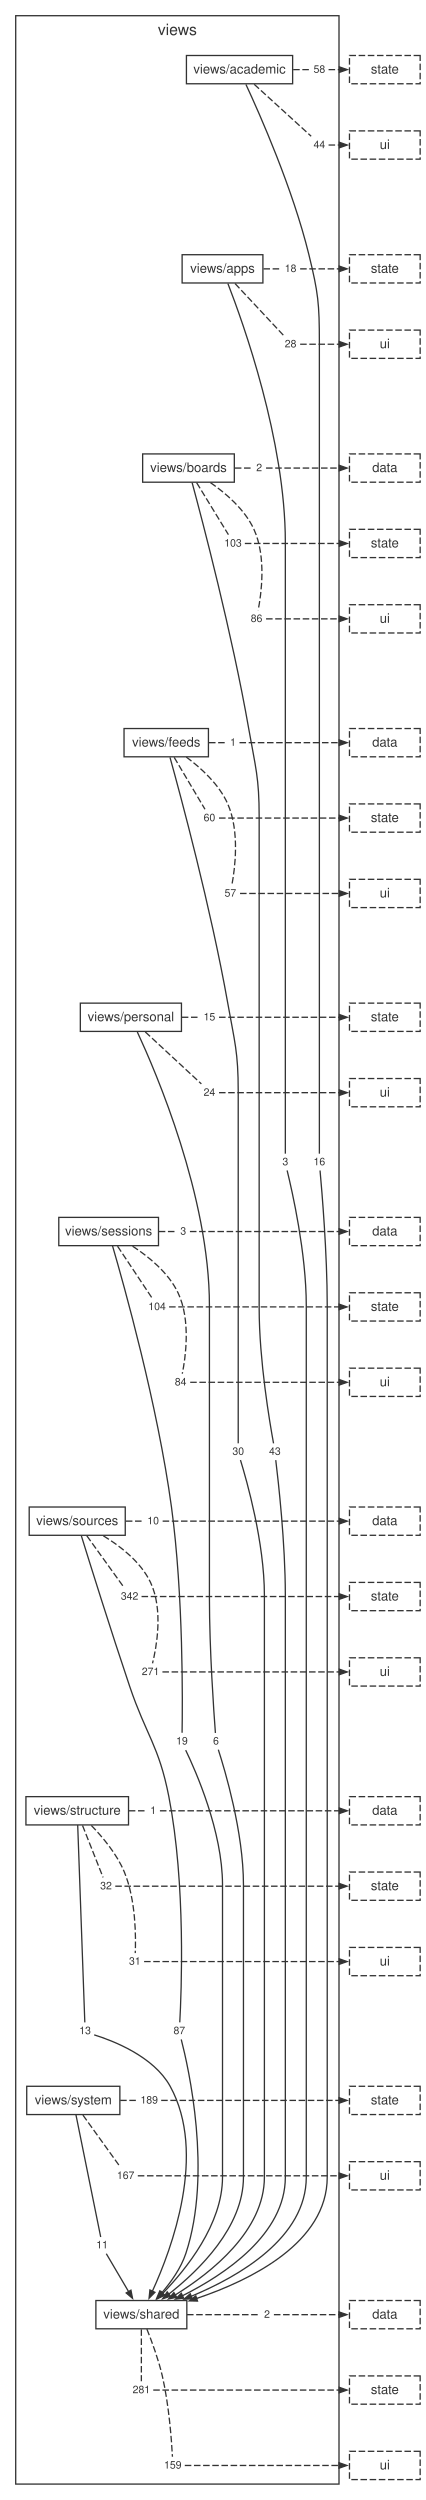
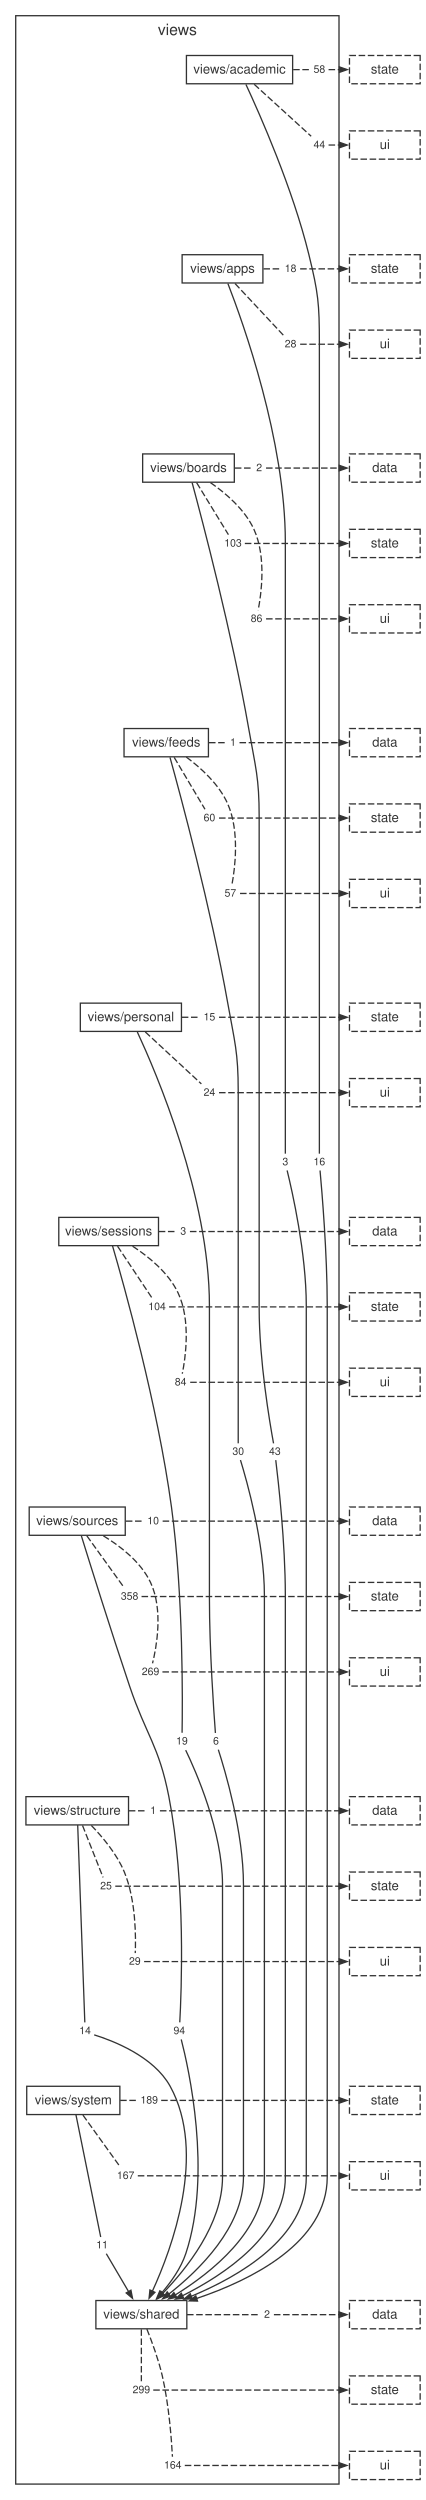
<svg xmlns="http://www.w3.org/2000/svg" width="325pt" height="1910pt" viewBox="0.00 0.00 325.00 1910.00">
  <style>svg { color: #333333; } @media (prefers-color-scheme: dark) { svg { color: #cccccc; background: #1e1e1e; } }</style>
  <g id="graph0" class="graph" transform="scale(1 1) rotate(0) translate(4 1905.84)">
    <g id="clust1" class="cluster">
      <polygon fill="none" stroke="currentColor" points="8,-8 8,-1893.84 255,-1893.84 255,-8 8,-8" />
      <text fill="currentColor" xml:space="preserve" text-anchor="middle" x="131.5" y="-1879.04" font-family="Helvetica,Arial,sans-serif" font-size="12.00">views</text>
    </g>
    <g id="node1" class="node">
      <polygon fill="none" stroke="currentColor" points="219.57,-1863.44 138.43,-1863.44 138.43,-1841.84 219.57,-1841.84 219.57,-1863.44" />
      <text fill="currentColor" xml:space="preserve" text-anchor="middle" x="179" y="-1849.64" font-family="Helvetica,Arial,sans-serif" font-size="10.00">views/academic</text>
    </g>
    <g id="node2" class="node">
      <polygon fill="none" stroke="currentColor" points="196.86,-1711.24 135.14,-1711.24 135.14,-1689.64 196.86,-1689.64 196.86,-1711.24" />
      <text fill="currentColor" xml:space="preserve" text-anchor="middle" x="166" y="-1697.44" font-family="Helvetica,Arial,sans-serif" font-size="10.00">views/apps</text>
    </g>
    <g id="node11" class="node">
      <polygon fill="none" stroke="none" points="246.88,-1024.24 233.12,-1024.24 233.12,-1011.76 246.88,-1011.76 246.88,-1024.24" />
      <text fill="currentColor" xml:space="preserve" text-anchor="middle" x="240" y="-1015.6" font-family="Helvetica,Arial,sans-serif" font-size="8.00">16</text>
    </g>
    <g id="edge10" class="edge">
      <path fill="none" stroke="currentColor" d="M183.88,-1841.35C194.5,-1818.51 219.7,-1761.61 232,-1711.24 239.16,-1681.94 240,-1674.01 240,-1643.84 240,-1643.84 240,-1643.84 240,-1127.64 240,-1088.03 240,-1040.3 240,-1024.43" />
    </g>
    <g id="node12" class="node">
      <polygon fill="none" stroke="none" points="246.88,-1858.88 233.12,-1858.88 233.12,-1846.4 246.88,-1846.4 246.88,-1858.88" />
      <text fill="currentColor" xml:space="preserve" text-anchor="middle" x="240" y="-1850.24" font-family="Helvetica,Arial,sans-serif" font-size="8.00">58</text>
    </g>
    <g id="edge12" class="edge">
      <path fill="none" stroke="currentColor" stroke-dasharray="5,2" d="M219.98,-1852.64C224.26,-1852.64 228.53,-1852.64 232.81,-1852.64" />
    </g>
    <g id="node13" class="node">
      <polygon fill="none" stroke="none" points="246.88,-1801.28 233.12,-1801.28 233.12,-1788.8 246.88,-1788.8 246.88,-1801.28" />
      <text fill="currentColor" xml:space="preserve" text-anchor="middle" x="240" y="-1792.64" font-family="Helvetica,Arial,sans-serif" font-size="8.00">44</text>
    </g>
    <g id="edge14" class="edge">
      <path fill="none" stroke="currentColor" stroke-dasharray="5,2" d="M190.19,-1841.44C202.98,-1829.78 223.48,-1811.1 233.73,-1801.75" />
    </g>
    <g id="node3" class="node">
      <polygon fill="none" stroke="currentColor" points="175.02,-1559.04 104.98,-1559.04 104.98,-1537.44 175.02,-1537.44 175.02,-1559.04" />
      <text fill="currentColor" xml:space="preserve" text-anchor="middle" x="140" y="-1545.24" font-family="Helvetica,Arial,sans-serif" font-size="10.00">views/boards</text>
    </g>
    <g id="node14" class="node">
      <polygon fill="none" stroke="none" points="218.88,-1024.24 209.12,-1024.24 209.12,-1011.76 218.88,-1011.76 218.88,-1024.24" />
      <text fill="currentColor" xml:space="preserve" text-anchor="middle" x="214" y="-1015.6" font-family="Helvetica,Arial,sans-serif" font-size="8.00">3</text>
    </g>
    <g id="edge16" class="edge">
      <path fill="none" stroke="currentColor" d="M170.09,-1689.25C181.7,-1659.41 214,-1569.4 214,-1491.64 214,-1491.64 214,-1491.64 214,-1127.64 214,-1088.03 214,-1040.3 214,-1024.43" />
    </g>
    <g id="node15" class="node">
      <polygon fill="none" stroke="none" points="224.88,-1706.68 211.12,-1706.68 211.12,-1694.2 224.88,-1694.2 224.88,-1706.68" />
      <text fill="currentColor" xml:space="preserve" text-anchor="middle" x="218" y="-1698.04" font-family="Helvetica,Arial,sans-serif" font-size="8.00">18</text>
    </g>
    <g id="edge18" class="edge">
      <path fill="none" stroke="currentColor" stroke-dasharray="5,2" d="M197.28,-1700.44C201.81,-1700.44 206.35,-1700.44 210.88,-1700.44" />
    </g>
    <g id="node16" class="node">
      <polygon fill="none" stroke="none" points="224.88,-1649.08 211.12,-1649.08 211.12,-1636.6 224.88,-1636.6 224.88,-1649.08" />
      <text fill="currentColor" xml:space="preserve" text-anchor="middle" x="218" y="-1640.44" font-family="Helvetica,Arial,sans-serif" font-size="8.00">28</text>
    </g>
    <g id="edge20" class="edge">
      <path fill="none" stroke="currentColor" stroke-dasharray="5,2" d="M175.54,-1689.24C186.44,-1677.58 203.92,-1658.9 212.66,-1649.55" />
    </g>
    <g id="node4" class="node">
      <polygon fill="none" stroke="currentColor" points="155.24,-1349.24 90.76,-1349.24 90.76,-1327.64 155.24,-1327.64 155.24,-1349.24" />
      <text fill="currentColor" xml:space="preserve" text-anchor="middle" x="123" y="-1335.44" font-family="Helvetica,Arial,sans-serif" font-size="10.00">views/feeds</text>
    </g>
    <g id="node17" class="node">
      <polygon fill="none" stroke="none" points="212.88,-802.96 199.12,-802.96 199.12,-790.48 212.88,-790.48 212.88,-802.96" />
      <text fill="currentColor" xml:space="preserve" text-anchor="middle" x="206" y="-794.32" font-family="Helvetica,Arial,sans-serif" font-size="8.00">43</text>
    </g>
    <g id="edge22" class="edge">
      <path fill="none" stroke="currentColor" d="M142.8,-1537.02C150.67,-1507.89 173.29,-1421.89 186,-1349.24 191.2,-1319.53 194,-1312.01 194,-1281.84 194,-1281.84 194,-1281.84 194,-906.36 194,-866.51 202.07,-818.93 204.98,-803.12" />
    </g>
    <g id="node18" class="node">
      <polygon fill="none" stroke="none" points="198.88,-1554.48 189.12,-1554.48 189.12,-1542 198.88,-1542 198.88,-1554.48" />
      <text fill="currentColor" xml:space="preserve" text-anchor="middle" x="194" y="-1545.84" font-family="Helvetica,Arial,sans-serif" font-size="8.00">2</text>
    </g>
    <g id="edge24" class="edge">
      <path fill="none" stroke="currentColor" stroke-dasharray="5,2" d="M175.44,-1548.24C179.88,-1548.24 184.33,-1548.24 188.78,-1548.24" />
    </g>
    <g id="node19" class="node">
      <polygon fill="none" stroke="none" points="182.88,-1496.88 165.12,-1496.88 165.12,-1484.4 182.88,-1484.4 182.88,-1496.88" />
      <text fill="currentColor" xml:space="preserve" text-anchor="middle" x="174" y="-1488.24" font-family="Helvetica,Arial,sans-serif" font-size="8.00">103</text>
    </g>
    <g id="edge26" class="edge">
      <path fill="none" stroke="currentColor" stroke-dasharray="5,2" d="M146.24,-1537.04C153.37,-1525.38 164.79,-1506.7 170.51,-1497.35" />
    </g>
    <g id="node20" class="node">
      <polygon fill="none" stroke="none" points="198.88,-1439.28 185.12,-1439.28 185.12,-1426.8 198.88,-1426.8 198.88,-1439.28" />
      <text fill="currentColor" xml:space="preserve" text-anchor="middle" x="192" y="-1430.64" font-family="Helvetica,Arial,sans-serif" font-size="8.00">86</text>
    </g>
    <g id="edge28" class="edge">
      <path fill="none" stroke="currentColor" stroke-dasharray="5,2" d="M156.77,-1537.12C168.42,-1529.07 183.04,-1516.64 190,-1501.44 199.65,-1480.37 195.57,-1451.57 193.22,-1439.61" />
    </g>
    <g id="node5" class="node">
      <polygon fill="none" stroke="currentColor" points="134.63,-1139.44 57.37,-1139.44 57.37,-1117.84 134.63,-1117.84 134.63,-1139.44" />
      <text fill="currentColor" xml:space="preserve" text-anchor="middle" x="96" y="-1125.64" font-family="Helvetica,Arial,sans-serif" font-size="10.00">views/personal</text>
    </g>
    <g id="node21" class="node">
      <polygon fill="none" stroke="none" points="184.88,-802.96 171.12,-802.96 171.12,-790.48 184.88,-790.48 184.88,-802.96" />
      <text fill="currentColor" xml:space="preserve" text-anchor="middle" x="178" y="-794.32" font-family="Helvetica,Arial,sans-serif" font-size="8.00">30</text>
    </g>
    <g id="edge30" class="edge">
      <path fill="none" stroke="currentColor" d="M125.87,-1327.22C133.94,-1298.11 157.1,-1212.14 170,-1139.44 175.27,-1109.74 178,-1102.21 178,-1072.04 178,-1072.04 178,-1072.04 178,-906.36 178,-866.75 178,-819.02 178,-803.15" />
    </g>
    <g id="node22" class="node">
      <polygon fill="none" stroke="none" points="178.88,-1344.68 169.12,-1344.68 169.12,-1332.2 178.88,-1332.2 178.88,-1344.68" />
      <text fill="currentColor" xml:space="preserve" text-anchor="middle" x="174" y="-1336.04" font-family="Helvetica,Arial,sans-serif" font-size="8.00">1</text>
    </g>
    <g id="edge32" class="edge">
      <path fill="none" stroke="currentColor" stroke-dasharray="5,2" d="M155.67,-1338.44C160.06,-1338.44 164.45,-1338.44 168.85,-1338.44" />
    </g>
    <g id="node23" class="node">
      <polygon fill="none" stroke="none" points="162.88,-1287.08 149.12,-1287.08 149.12,-1274.6 162.88,-1274.6 162.88,-1287.08" />
      <text fill="currentColor" xml:space="preserve" text-anchor="middle" x="156" y="-1278.44" font-family="Helvetica,Arial,sans-serif" font-size="8.00">60</text>
    </g>
    <g id="edge34" class="edge">
      <path fill="none" stroke="currentColor" stroke-dasharray="5,2" d="M129.05,-1327.24C135.97,-1315.58 147.06,-1296.9 152.61,-1287.55" />
    </g>
    <g id="node24" class="node">
      <polygon fill="none" stroke="none" points="178.88,-1229.48 165.12,-1229.48 165.12,-1217 178.88,-1217 178.88,-1229.48" />
      <text fill="currentColor" xml:space="preserve" text-anchor="middle" x="172" y="-1220.84" font-family="Helvetica,Arial,sans-serif" font-size="8.00">57</text>
    </g>
    <g id="edge36" class="edge">
      <path fill="none" stroke="currentColor" stroke-dasharray="5,2" d="M138.33,-1327.44C149.35,-1319.27 163.4,-1306.66 170,-1291.64 179.32,-1270.42 175.42,-1241.71 173.17,-1229.78" />
    </g>
    <g id="node6" class="node">
      <polygon fill="none" stroke="currentColor" points="117.09,-975.76 40.91,-975.76 40.91,-954.16 117.09,-954.16 117.09,-975.76" />
      <text fill="currentColor" xml:space="preserve" text-anchor="middle" x="79" y="-961.96" font-family="Helvetica,Arial,sans-serif" font-size="10.00">views/sessions</text>
    </g>
    <g id="node25" class="node">
      <polygon fill="none" stroke="none" points="165.88,-581.68 156.12,-581.68 156.12,-569.2 165.88,-569.2 165.88,-581.68" />
      <text fill="currentColor" xml:space="preserve" text-anchor="middle" x="161" y="-573.04" font-family="Helvetica,Arial,sans-serif" font-size="8.00">6</text>
    </g>
    <g id="edge38" class="edge">
      <path fill="none" stroke="currentColor" d="M100.91,-1117.42C115.24,-1086.6 156,-991.64 156,-908.36 156,-908.36 156,-908.36 156,-685.08 156,-645.43 159.36,-597.73 160.57,-581.86" />
    </g>
    <g id="node26" class="node">
      <polygon fill="none" stroke="none" points="162.88,-1134.88 149.12,-1134.88 149.12,-1122.4 162.88,-1122.4 162.88,-1134.88" />
      <text fill="currentColor" xml:space="preserve" text-anchor="middle" x="156" y="-1126.24" font-family="Helvetica,Arial,sans-serif" font-size="8.00">15</text>
    </g>
    <g id="edge40" class="edge">
      <path fill="none" stroke="currentColor" stroke-dasharray="5,2" d="M134.91,-1128.64C139.52,-1128.64 144.13,-1128.64 148.75,-1128.64" />
    </g>
    <g id="node27" class="node">
      <polygon fill="none" stroke="none" points="162.88,-1077.28 149.12,-1077.28 149.12,-1064.8 162.88,-1064.8 162.88,-1077.28" />
      <text fill="currentColor" xml:space="preserve" text-anchor="middle" x="156" y="-1068.64" font-family="Helvetica,Arial,sans-serif" font-size="8.00">24</text>
    </g>
    <g id="edge42" class="edge">
      <path fill="none" stroke="currentColor" stroke-dasharray="5,2" d="M107,-1117.44C119.59,-1105.78 139.75,-1087.1 149.84,-1077.75" />
    </g>
    <g id="node7" class="node">
      <polygon fill="none" stroke="currentColor" points="91.69,-754.48 18.31,-754.48 18.31,-732.88 91.69,-732.88 91.69,-754.48" />
      <text fill="currentColor" xml:space="preserve" text-anchor="middle" x="55" y="-740.68" font-family="Helvetica,Arial,sans-serif" font-size="10.00">views/sources</text>
    </g>
    <g id="node28" class="node">
      <polygon fill="none" stroke="none" points="141.88,-581.68 128.12,-581.68 128.12,-569.2 141.88,-569.2 141.88,-581.68" />
      <text fill="currentColor" xml:space="preserve" text-anchor="middle" x="135" y="-573.04" font-family="Helvetica,Arial,sans-serif" font-size="8.00">19</text>
    </g>
    <g id="edge44" class="edge">
      <path fill="none" stroke="currentColor" d="M81.95,-954.05C90.66,-924.21 116.4,-832.49 127,-754.48 136.17,-687.03 135.49,-604.02 135.11,-582.01" />
    </g>
    <g id="node29" class="node">
      <polygon fill="none" stroke="none" points="140.88,-971.2 131.12,-971.2 131.12,-958.72 140.88,-958.72 140.88,-971.2" />
      <text fill="currentColor" xml:space="preserve" text-anchor="middle" x="136" y="-962.56" font-family="Helvetica,Arial,sans-serif" font-size="8.00">3</text>
    </g>
    <g id="edge46" class="edge">
      <path fill="none" stroke="currentColor" stroke-dasharray="5,2" d="M117.3,-964.96C121.78,-964.96 126.26,-964.96 130.74,-964.96" />
    </g>
    <g id="node30" class="node">
      <polygon fill="none" stroke="none" points="124.88,-913.6 107.12,-913.6 107.12,-901.12 124.88,-901.12 124.88,-913.6" />
      <text fill="currentColor" xml:space="preserve" text-anchor="middle" x="116" y="-904.96" font-family="Helvetica,Arial,sans-serif" font-size="8.00">104</text>
    </g>
    <g id="edge48" class="edge">
      <path fill="none" stroke="currentColor" stroke-dasharray="5,2" d="M85.79,-953.76C93.55,-942.1 105.98,-923.42 112.2,-914.07" />
    </g>
    <g id="node31" class="node">
      <polygon fill="none" stroke="none" points="140.88,-856 127.12,-856 127.12,-843.52 140.88,-843.52 140.88,-856" />
      <text fill="currentColor" xml:space="preserve" text-anchor="middle" x="134" y="-847.36" font-family="Helvetica,Arial,sans-serif" font-size="8.00">84</text>
    </g>
    <g id="edge50" class="edge">
      <path fill="none" stroke="currentColor" stroke-dasharray="5,2" d="M97.28,-953.74C109.52,-945.79 124.69,-933.54 132,-918.16 141.95,-897.23 137.71,-868.36 135.27,-856.35" />
    </g>
    <g id="node8" class="node">
      <polygon fill="none" stroke="currentColor" points="94.19,-533.2 15.81,-533.2 15.81,-511.6 94.19,-511.6 94.19,-533.2" />
      <text fill="currentColor" xml:space="preserve" text-anchor="middle" x="55" y="-519.4" font-family="Helvetica,Arial,sans-serif" font-size="10.00">views/structure</text>
    </g>
    <g id="node32" class="node">
      <polygon fill="none" stroke="none" points="139.88,-360.4 126.12,-360.4 126.12,-347.92 139.88,-347.92 139.88,-360.4" />
-       <text fill="currentColor" xml:space="preserve" text-anchor="middle" x="133" y="-351.76" font-family="Helvetica,Arial,sans-serif" font-size="8.00">87</text>
+       <text fill="currentColor" xml:space="preserve" text-anchor="middle" x="133" y="-351.76" font-family="Helvetica,Arial,sans-serif" font-size="8.00">94</text>
    </g>
    <g id="edge52" class="edge">
      <path fill="none" stroke="currentColor" d="M58.11,-732.6C64.7,-711.31 80.65,-660.21 95,-617.68 107.74,-579.93 117.36,-572.3 125,-533.2 138.06,-466.39 134.58,-382.92 133.34,-360.77" />
    </g>
    <g id="node33" class="node">
      <polygon fill="none" stroke="none" points="119.88,-749.92 106.12,-749.92 106.12,-737.44 119.88,-737.44 119.88,-749.92" />
      <text fill="currentColor" xml:space="preserve" text-anchor="middle" x="113" y="-741.28" font-family="Helvetica,Arial,sans-serif" font-size="8.00">10</text>
    </g>
    <g id="edge54" class="edge">
      <path fill="none" stroke="currentColor" stroke-dasharray="5,2" d="M92.16,-743.68C96.72,-743.68 101.28,-743.68 105.83,-743.68" />
    </g>
    <g id="node34" class="node">
      <polygon fill="none" stroke="none" points="103.88,-692.32 86.12,-692.32 86.12,-679.84 103.88,-679.84 103.88,-692.32" />
-       <text fill="currentColor" xml:space="preserve" text-anchor="middle" x="95" y="-683.68" font-family="Helvetica,Arial,sans-serif" font-size="8.00">342</text>
+       <text fill="currentColor" xml:space="preserve" text-anchor="middle" x="95" y="-683.68" font-family="Helvetica,Arial,sans-serif" font-size="8.00">358</text>
    </g>
    <g id="edge56" class="edge">
      <path fill="none" stroke="currentColor" stroke-dasharray="5,2" d="M62.34,-732.48C70.73,-720.82 84.17,-702.14 90.89,-692.79" />
    </g>
    <g id="node35" class="node">
      <polygon fill="none" stroke="none" points="119.88,-634.72 102.12,-634.72 102.12,-622.24 119.88,-622.24 119.88,-634.72" />
-       <text fill="currentColor" xml:space="preserve" text-anchor="middle" x="111" y="-626.08" font-family="Helvetica,Arial,sans-serif" font-size="8.00">271</text>
+       <text fill="currentColor" xml:space="preserve" text-anchor="middle" x="111" y="-626.08" font-family="Helvetica,Arial,sans-serif" font-size="8.00">269</text>
    </g>
    <g id="edge58" class="edge">
      <path fill="none" stroke="currentColor" stroke-dasharray="5,2" d="M74.99,-732.44C87.88,-724.63 103.58,-712.54 111,-696.88 120.92,-675.94 115.5,-647.07 112.53,-635.07" />
    </g>
    <g id="node9" class="node">
      <polygon fill="none" stroke="currentColor" points="87.58,-311.92 16.42,-311.92 16.42,-290.32 87.58,-290.32 87.58,-311.92" />
      <text fill="currentColor" xml:space="preserve" text-anchor="middle" x="52" y="-298.12" font-family="Helvetica,Arial,sans-serif" font-size="10.00">views/system</text>
    </g>
    <g id="node36" class="node">
      <polygon fill="none" stroke="none" points="67.88,-360.4 54.12,-360.4 54.12,-347.92 67.88,-347.92 67.88,-360.4" />
-       <text fill="currentColor" xml:space="preserve" text-anchor="middle" x="61" y="-351.76" font-family="Helvetica,Arial,sans-serif" font-size="8.00">13</text>
+       <text fill="currentColor" xml:space="preserve" text-anchor="middle" x="61" y="-351.76" font-family="Helvetica,Arial,sans-serif" font-size="8.00">14</text>
    </g>
    <g id="edge60" class="edge">
      <path fill="none" stroke="currentColor" d="M55.36,-511.5C56.48,-480.32 59.93,-384.83 60.8,-360.73" />
    </g>
    <g id="node37" class="node">
      <polygon fill="none" stroke="none" points="117.88,-528.64 108.12,-528.64 108.12,-516.16 117.88,-516.16 117.88,-528.64" />
      <text fill="currentColor" xml:space="preserve" text-anchor="middle" x="113" y="-520" font-family="Helvetica,Arial,sans-serif" font-size="8.00">1</text>
    </g>
    <g id="edge62" class="edge">
      <path fill="none" stroke="currentColor" stroke-dasharray="5,2" d="M94.42,-522.4C98.87,-522.4 103.32,-522.4 107.77,-522.4" />
    </g>
    <g id="node38" class="node">
      <polygon fill="none" stroke="none" points="83.88,-471.04 70.12,-471.04 70.12,-458.56 83.88,-458.56 83.88,-471.04" />
-       <text fill="currentColor" xml:space="preserve" text-anchor="middle" x="77" y="-462.4" font-family="Helvetica,Arial,sans-serif" font-size="8.00">32</text>
+       <text fill="currentColor" xml:space="preserve" text-anchor="middle" x="77" y="-462.4" font-family="Helvetica,Arial,sans-serif" font-size="8.00">25</text>
    </g>
    <g id="edge64" class="edge">
      <path fill="none" stroke="currentColor" stroke-dasharray="5,2" d="M59.04,-511.2C63.65,-499.54 71.04,-480.86 74.74,-471.51" />
    </g>
    <g id="node39" class="node">
      <polygon fill="none" stroke="none" points="105.88,-413.44 92.12,-413.44 92.12,-400.96 105.88,-400.96 105.88,-413.44" />
-       <text fill="currentColor" xml:space="preserve" text-anchor="middle" x="99" y="-404.8" font-family="Helvetica,Arial,sans-serif" font-size="8.00">31</text>
+       <text fill="currentColor" xml:space="preserve" text-anchor="middle" x="99" y="-404.8" font-family="Helvetica,Arial,sans-serif" font-size="8.00">29</text>
    </g>
    <g id="edge66" class="edge">
      <path fill="none" stroke="currentColor" stroke-dasharray="5,2" d="M65.76,-511.21C74.14,-502.58 85.28,-489.43 91,-475.6 99.92,-454.04 99.83,-425.51 99.33,-413.69" />
    </g>
    <g id="node10" class="node">
      <polygon fill="none" stroke="currentColor" points="138.74,-148.24 69.26,-148.24 69.26,-126.64 138.74,-126.64 138.74,-148.24" />
      <text fill="currentColor" xml:space="preserve" text-anchor="middle" x="104" y="-134.44" font-family="Helvetica,Arial,sans-serif" font-size="10.00">views/shared</text>
    </g>
    <g id="node40" class="node">
      <polygon fill="none" stroke="none" points="80.88,-196.72 67.12,-196.72 67.12,-184.24 80.88,-184.24 80.88,-196.72" />
      <text fill="currentColor" xml:space="preserve" text-anchor="middle" x="74" y="-188.08" font-family="Helvetica,Arial,sans-serif" font-size="8.00">11</text>
    </g>
    <g id="edge68" class="edge">
      <path fill="none" stroke="currentColor" d="M54.03,-290.09C58.58,-267.61 69.48,-213.81 72.93,-196.76" />
    </g>
    <g id="node41" class="node">
      <polygon fill="none" stroke="none" points="118.88,-307.36 101.12,-307.36 101.12,-294.88 118.88,-294.88 118.88,-307.36" />
      <text fill="currentColor" xml:space="preserve" text-anchor="middle" x="110" y="-298.72" font-family="Helvetica,Arial,sans-serif" font-size="8.00">189</text>
    </g>
    <g id="edge70" class="edge">
      <path fill="none" stroke="currentColor" stroke-dasharray="5,2" d="M87.8,-301.12C92.08,-301.12 96.35,-301.12 100.63,-301.12" />
    </g>
    <g id="node42" class="node">
      <polygon fill="none" stroke="none" points="100.88,-249.76 83.12,-249.76 83.12,-237.28 100.88,-237.28 100.88,-249.76" />
      <text fill="currentColor" xml:space="preserve" text-anchor="middle" x="92" y="-241.12" font-family="Helvetica,Arial,sans-serif" font-size="8.00">167</text>
    </g>
    <g id="edge72" class="edge">
      <path fill="none" stroke="currentColor" stroke-dasharray="5,2" d="M59.34,-289.92C67.73,-278.26 81.17,-259.58 87.89,-250.23" />
    </g>
    <g id="node43" class="node">
      <polygon fill="none" stroke="none" points="204.88,-143.68 195.12,-143.68 195.12,-131.2 204.88,-131.2 204.88,-143.68" />
      <text fill="currentColor" xml:space="preserve" text-anchor="middle" x="200" y="-135.04" font-family="Helvetica,Arial,sans-serif" font-size="8.00">2</text>
    </g>
    <g id="edge74" class="edge">
      <path fill="none" stroke="currentColor" stroke-dasharray="5,2" d="M138.88,-137.44C157.5,-137.44 176.12,-137.44 194.75,-137.44" />
    </g>
    <g id="node44" class="node">
      <polygon fill="none" stroke="none" points="112.88,-86.08 95.12,-86.08 95.12,-73.6 112.88,-73.6 112.88,-86.08" />
-       <text fill="currentColor" xml:space="preserve" text-anchor="middle" x="104" y="-77.44" font-family="Helvetica,Arial,sans-serif" font-size="8.00">281</text>
+       <text fill="currentColor" xml:space="preserve" text-anchor="middle" x="104" y="-77.44" font-family="Helvetica,Arial,sans-serif" font-size="8.00">299</text>
    </g>
    <g id="edge76" class="edge">
      <path fill="none" stroke="currentColor" stroke-dasharray="5,2" d="M104,-126.24C104,-114.58 104,-95.9 104,-86.55" />
    </g>
    <g id="node45" class="node">
      <polygon fill="none" stroke="none" points="136.88,-28.48 119.12,-28.48 119.12,-16 136.88,-16 136.88,-28.48" />
-       <text fill="currentColor" xml:space="preserve" text-anchor="middle" x="128" y="-19.84" font-family="Helvetica,Arial,sans-serif" font-size="8.00">159</text>
+       <text fill="currentColor" xml:space="preserve" text-anchor="middle" x="128" y="-19.84" font-family="Helvetica,Arial,sans-serif" font-size="8.00">164</text>
    </g>
    <g id="edge78" class="edge">
      <path fill="none" stroke="currentColor" stroke-dasharray="5,2" d="M108.21,-126.44C111.88,-117.28 117.08,-103.28 120,-90.64 125.2,-68.14 127.13,-40.58 127.74,-28.9" />
    </g>
    <g id="edge11" class="edge">
      <path fill="none" stroke="currentColor" d="M240.51,-1011.58C241.96,-995.72 246,-948.03 246,-908.36 246,-908.36 246,-908.36 246,-242.52 246,-192.53 188.05,-163.94 146.19,-149.8" />
      <polygon fill="currentColor" stroke="currentColor" points="146.9,-147.82 140.54,-147.96 145.59,-151.82 146.9,-147.82" />
    </g>
    <g id="node46" class="node">
      <polygon fill="none" stroke="currentColor" stroke-dasharray="5,2" points="317,-1863.44 263,-1863.44 263,-1841.84 317,-1841.84 317,-1863.44" />
      <text fill="currentColor" xml:space="preserve" text-anchor="middle" x="290" y="-1849.64" font-family="Helvetica,Arial,sans-serif" font-size="10.00">state</text>
    </g>
    <g id="edge13" class="edge">
      <path fill="none" stroke="currentColor" stroke-dasharray="5,2" d="M247.03,-1852.64C249.83,-1852.64 252.62,-1852.64 255.41,-1852.64" />
      <polygon fill="currentColor" stroke="currentColor" points="255.3,-1854.74 261.3,-1852.64 255.3,-1850.54 255.3,-1854.74" />
    </g>
    <g id="node47" class="node">
      <polygon fill="none" stroke="currentColor" stroke-dasharray="5,2" points="317,-1805.84 263,-1805.84 263,-1784.24 317,-1784.24 317,-1805.84" />
      <text fill="currentColor" xml:space="preserve" text-anchor="middle" x="290" y="-1792.04" font-family="Helvetica,Arial,sans-serif" font-size="10.00">ui</text>
    </g>
    <g id="edge15" class="edge">
      <path fill="none" stroke="currentColor" stroke-dasharray="5,2" d="M247.03,-1795.04C249.83,-1795.04 252.62,-1795.04 255.41,-1795.04" />
      <polygon fill="currentColor" stroke="currentColor" points="255.3,-1797.14 261.3,-1795.04 255.3,-1792.94 255.3,-1797.14" />
    </g>
    <g id="edge17" class="edge">
      <path fill="none" stroke="currentColor" d="M215.36,-1011.62C219.23,-995.85 230,-948.4 230,-908.36 230,-908.36 230,-908.36 230,-242.52 230,-196.31 179,-166.77 141.9,-151.4" />
      <polygon fill="currentColor" stroke="currentColor" points="142.9,-149.54 136.55,-149.25 141.34,-153.43 142.9,-149.54" />
    </g>
    <g id="node48" class="node">
      <polygon fill="none" stroke="currentColor" stroke-dasharray="5,2" points="317,-1711.24 263,-1711.24 263,-1689.64 317,-1689.64 317,-1711.24" />
      <text fill="currentColor" xml:space="preserve" text-anchor="middle" x="290" y="-1697.44" font-family="Helvetica,Arial,sans-serif" font-size="10.00">state</text>
    </g>
    <g id="edge19" class="edge">
      <path fill="none" stroke="currentColor" stroke-dasharray="5,2" d="M225.31,-1700.44C235.34,-1700.44 245.37,-1700.44 255.41,-1700.44" />
      <polygon fill="currentColor" stroke="currentColor" points="255.2,-1702.54 261.2,-1700.44 255.2,-1698.34 255.2,-1702.54" />
    </g>
    <g id="node49" class="node">
      <polygon fill="none" stroke="currentColor" stroke-dasharray="5,2" points="317,-1653.64 263,-1653.64 263,-1632.04 317,-1632.04 317,-1653.64" />
      <text fill="currentColor" xml:space="preserve" text-anchor="middle" x="290" y="-1639.84" font-family="Helvetica,Arial,sans-serif" font-size="10.00">ui</text>
    </g>
    <g id="edge21" class="edge">
      <path fill="none" stroke="currentColor" stroke-dasharray="5,2" d="M225.31,-1642.84C235.34,-1642.84 245.37,-1642.84 255.41,-1642.84" />
      <polygon fill="currentColor" stroke="currentColor" points="255.2,-1644.94 261.2,-1642.84 255.2,-1640.74 255.2,-1644.94" />
    </g>
    <g id="edge23" class="edge">
      <path fill="none" stroke="currentColor" d="M206.68,-790.3C208.62,-774.46 214,-726.8 214,-687.08 214,-687.08 214,-687.08 214,-242.52 214,-198.95 167.91,-168.18 135.4,-151.89" />
      <polygon fill="currentColor" stroke="currentColor" points="136.36,-150.02 130.05,-149.29 134.53,-153.8 136.36,-150.02" />
    </g>
    <g id="node50" class="node">
      <polygon fill="none" stroke="currentColor" stroke-dasharray="5,2" points="317,-1559.04 263,-1559.04 263,-1537.44 317,-1537.44 317,-1559.04" />
      <text fill="currentColor" xml:space="preserve" text-anchor="middle" x="290" y="-1545.24" font-family="Helvetica,Arial,sans-serif" font-size="10.00">data</text>
    </g>
    <g id="edge25" class="edge">
      <path fill="none" stroke="currentColor" stroke-dasharray="5,2" d="M199.25,-1548.24C217.92,-1548.24 236.6,-1548.24 255.27,-1548.24" />
      <polygon fill="currentColor" stroke="currentColor" points="255.19,-1550.34 261.19,-1548.24 255.19,-1546.14 255.19,-1550.34" />
    </g>
    <g id="node51" class="node">
      <polygon fill="none" stroke="currentColor" stroke-dasharray="5,2" points="317,-1501.44 263,-1501.44 263,-1479.84 317,-1479.84 317,-1501.44" />
      <text fill="currentColor" xml:space="preserve" text-anchor="middle" x="290" y="-1487.64" font-family="Helvetica,Arial,sans-serif" font-size="10.00">state</text>
    </g>
    <g id="edge27" class="edge">
      <path fill="none" stroke="currentColor" stroke-dasharray="5,2" d="M183.06,-1490.64C207.16,-1490.64 231.27,-1490.64 255.37,-1490.64" />
      <polygon fill="currentColor" stroke="currentColor" points="255.33,-1492.74 261.33,-1490.64 255.33,-1488.54 255.33,-1492.74" />
    </g>
    <g id="node52" class="node">
      <polygon fill="none" stroke="currentColor" stroke-dasharray="5,2" points="317,-1443.84 263,-1443.84 263,-1422.24 317,-1422.24 317,-1443.84" />
      <text fill="currentColor" xml:space="preserve" text-anchor="middle" x="290" y="-1430.04" font-family="Helvetica,Arial,sans-serif" font-size="10.00">ui</text>
    </g>
    <g id="edge29" class="edge">
      <path fill="none" stroke="currentColor" stroke-dasharray="5,2" d="M199.27,-1433.04C217.94,-1433.04 236.61,-1433.04 255.28,-1433.04" />
      <polygon fill="currentColor" stroke="currentColor" points="255.2,-1435.14 261.2,-1433.04 255.2,-1430.94 255.2,-1435.14" />
    </g>
    <g id="edge31" class="edge">
      <path fill="none" stroke="currentColor" d="M179.71,-790.36C184.54,-774.66 198,-727.35 198,-687.08 198,-687.08 198,-687.08 198,-242.52 198,-201.72 157.73,-169.74 129.9,-152.51" />
      <polygon fill="currentColor" stroke="currentColor" points="131,-150.72 124.77,-149.44 128.84,-154.32 131,-150.72" />
    </g>
    <g id="node53" class="node">
      <polygon fill="none" stroke="currentColor" stroke-dasharray="5,2" points="317,-1349.24 263,-1349.24 263,-1327.64 317,-1327.64 317,-1349.24" />
      <text fill="currentColor" xml:space="preserve" text-anchor="middle" x="290" y="-1335.44" font-family="Helvetica,Arial,sans-serif" font-size="10.00">data</text>
    </g>
    <g id="edge33" class="edge">
      <path fill="none" stroke="currentColor" stroke-dasharray="5,2" d="M178.98,-1338.44C204.49,-1338.44 229.99,-1338.44 255.49,-1338.44" />
      <polygon fill="currentColor" stroke="currentColor" points="255.17,-1340.54 261.17,-1338.44 255.17,-1336.34 255.17,-1340.54" />
    </g>
    <g id="node54" class="node">
      <polygon fill="none" stroke="currentColor" stroke-dasharray="5,2" points="317,-1291.64 263,-1291.64 263,-1270.04 317,-1270.04 317,-1291.64" />
      <text fill="currentColor" xml:space="preserve" text-anchor="middle" x="290" y="-1277.84" font-family="Helvetica,Arial,sans-serif" font-size="10.00">state</text>
    </g>
    <g id="edge35" class="edge">
      <path fill="none" stroke="currentColor" stroke-dasharray="5,2" d="M163.33,-1280.84C194.02,-1280.84 224.71,-1280.84 255.4,-1280.84" />
      <polygon fill="currentColor" stroke="currentColor" points="255.27,-1282.94 261.27,-1280.84 255.27,-1278.74 255.27,-1282.94" />
    </g>
    <g id="node55" class="node">
      <polygon fill="none" stroke="currentColor" stroke-dasharray="5,2" points="317,-1234.04 263,-1234.04 263,-1212.44 317,-1212.44 317,-1234.04" />
      <text fill="currentColor" xml:space="preserve" text-anchor="middle" x="290" y="-1220.24" font-family="Helvetica,Arial,sans-serif" font-size="10.00">ui</text>
    </g>
    <g id="edge37" class="edge">
      <path fill="none" stroke="currentColor" stroke-dasharray="5,2" d="M179.38,-1223.24C204.68,-1223.24 229.98,-1223.24 255.28,-1223.24" />
      <polygon fill="currentColor" stroke="currentColor" points="255.26,-1225.34 261.26,-1223.24 255.26,-1221.14 255.26,-1225.34" />
    </g>
    <g id="edge39" class="edge">
      <path fill="none" stroke="currentColor" d="M162.79,-569.09C167.87,-553.4 182,-506.14 182,-465.8 182,-465.8 182,-465.8 182,-242.52 182,-204.38 148.04,-171.26 124.94,-153.14" />
      <polygon fill="currentColor" stroke="currentColor" points="126.29,-151.53 120.24,-149.56 123.75,-154.87 126.29,-151.53" />
    </g>
    <g id="node56" class="node">
      <polygon fill="none" stroke="currentColor" stroke-dasharray="5,2" points="317,-1139.44 263,-1139.44 263,-1117.84 317,-1117.84 317,-1139.44" />
      <text fill="currentColor" xml:space="preserve" text-anchor="middle" x="290" y="-1125.64" font-family="Helvetica,Arial,sans-serif" font-size="10.00">state</text>
    </g>
    <g id="edge41" class="edge">
      <path fill="none" stroke="currentColor" stroke-dasharray="5,2" d="M163.33,-1128.64C194.02,-1128.64 224.71,-1128.64 255.4,-1128.64" />
      <polygon fill="currentColor" stroke="currentColor" points="255.27,-1130.74 261.27,-1128.64 255.27,-1126.54 255.27,-1130.74" />
    </g>
    <g id="node57" class="node">
      <polygon fill="none" stroke="currentColor" stroke-dasharray="5,2" points="317,-1081.84 263,-1081.84 263,-1060.24 317,-1060.24 317,-1081.84" />
      <text fill="currentColor" xml:space="preserve" text-anchor="middle" x="290" y="-1068.04" font-family="Helvetica,Arial,sans-serif" font-size="10.00">ui</text>
    </g>
    <g id="edge43" class="edge">
      <path fill="none" stroke="currentColor" stroke-dasharray="5,2" d="M163.33,-1071.04C194.02,-1071.04 224.71,-1071.04 255.4,-1071.04" />
      <polygon fill="currentColor" stroke="currentColor" points="255.27,-1073.14 261.27,-1071.04 255.27,-1068.94 255.27,-1073.14" />
    </g>
    <g id="edge45" class="edge">
      <path fill="none" stroke="currentColor" d="M137.86,-568.72C145.54,-552.82 166,-506.6 166,-465.8 166,-465.8 166,-465.8 166,-242.52 166,-206.57 138.36,-172.23 119.99,-153.37" />
      <polygon fill="currentColor" stroke="currentColor" points="121.89,-152.3 116.16,-149.54 118.92,-155.27 121.89,-152.3" />
    </g>
    <g id="node58" class="node">
      <polygon fill="none" stroke="currentColor" stroke-dasharray="5,2" points="317,-975.76 263,-975.76 263,-954.16 317,-954.16 317,-975.76" />
      <text fill="currentColor" xml:space="preserve" text-anchor="middle" x="290" y="-961.96" font-family="Helvetica,Arial,sans-serif" font-size="10.00">data</text>
    </g>
    <g id="edge47" class="edge">
      <path fill="none" stroke="currentColor" stroke-dasharray="5,2" d="M141.11,-964.96C179.26,-964.96 217.4,-964.96 255.54,-964.96" />
      <polygon fill="currentColor" stroke="currentColor" points="255.15,-967.06 261.15,-964.96 255.15,-962.86 255.15,-967.06" />
    </g>
    <g id="node59" class="node">
      <polygon fill="none" stroke="currentColor" stroke-dasharray="5,2" points="317,-918.16 263,-918.16 263,-896.56 317,-896.56 317,-918.16" />
      <text fill="currentColor" xml:space="preserve" text-anchor="middle" x="290" y="-904.36" font-family="Helvetica,Arial,sans-serif" font-size="10.00">state</text>
    </g>
    <g id="edge49" class="edge">
      <path fill="none" stroke="currentColor" stroke-dasharray="5,2" d="M125.18,-907.36C168.58,-907.36 211.98,-907.36 255.39,-907.36" />
      <polygon fill="currentColor" stroke="currentColor" points="255.12,-909.46 261.12,-907.36 255.12,-905.26 255.12,-909.46" />
    </g>
    <g id="node60" class="node">
      <polygon fill="none" stroke="currentColor" stroke-dasharray="5,2" points="317,-860.56 263,-860.56 263,-838.96 317,-838.96 317,-860.56" />
      <text fill="currentColor" xml:space="preserve" text-anchor="middle" x="290" y="-846.76" font-family="Helvetica,Arial,sans-serif" font-size="10.00">ui</text>
    </g>
    <g id="edge51" class="edge">
      <path fill="none" stroke="currentColor" stroke-dasharray="5,2" d="M141.31,-849.76C179.4,-849.76 217.5,-849.76 255.59,-849.76" />
      <polygon fill="currentColor" stroke="currentColor" points="255.19,-851.86 261.19,-849.76 255.19,-847.66 255.19,-851.86" />
    </g>
    <g id="edge53" class="edge">
      <path fill="none" stroke="currentColor" d="M134.47,-347.71C140.01,-326.23 158.26,-245.52 138,-184.24 134.26,-172.93 126.53,-162.14 119.39,-153.88" />
      <polygon fill="currentColor" stroke="currentColor" points="121.19,-152.74 115.61,-149.71 118.08,-155.56 121.19,-152.74" />
    </g>
    <g id="node61" class="node">
      <polygon fill="none" stroke="currentColor" stroke-dasharray="5,2" points="317,-754.48 263,-754.48 263,-732.88 317,-732.88 317,-754.48" />
      <text fill="currentColor" xml:space="preserve" text-anchor="middle" x="290" y="-740.68" font-family="Helvetica,Arial,sans-serif" font-size="10.00">data</text>
    </g>
    <g id="edge55" class="edge">
      <path fill="none" stroke="currentColor" stroke-dasharray="5,2" d="M120.26,-743.68C165.37,-743.68 210.47,-743.68 255.58,-743.68" />
      <polygon fill="currentColor" stroke="currentColor" points="255.3,-745.78 261.3,-743.68 255.3,-741.58 255.3,-745.78" />
    </g>
    <g id="node62" class="node">
      <polygon fill="none" stroke="currentColor" stroke-dasharray="5,2" points="317,-696.88 263,-696.88 263,-675.28 317,-675.28 317,-696.88" />
      <text fill="currentColor" xml:space="preserve" text-anchor="middle" x="290" y="-683.08" font-family="Helvetica,Arial,sans-serif" font-size="10.00">state</text>
    </g>
    <g id="edge57" class="edge">
      <path fill="none" stroke="currentColor" stroke-dasharray="5,2" d="M104.14,-686.08C154.54,-686.08 204.94,-686.08 255.34,-686.08" />
      <polygon fill="currentColor" stroke="currentColor" points="255.26,-688.18 261.26,-686.08 255.26,-683.98 255.26,-688.18" />
    </g>
    <g id="node63" class="node">
      <polygon fill="none" stroke="currentColor" stroke-dasharray="5,2" points="317,-639.28 263,-639.28 263,-617.68 317,-617.68 317,-639.28" />
      <text fill="currentColor" xml:space="preserve" text-anchor="middle" x="290" y="-625.48" font-family="Helvetica,Arial,sans-serif" font-size="10.00">ui</text>
    </g>
    <g id="edge59" class="edge">
      <path fill="none" stroke="currentColor" stroke-dasharray="5,2" d="M120.09,-628.48C165.24,-628.48 210.39,-628.48 255.54,-628.48" />
      <polygon fill="currentColor" stroke="currentColor" points="255.27,-630.58 261.27,-628.48 255.27,-626.38 255.27,-630.58" />
    </g>
    <g id="edge61" class="edge">
      <path fill="none" stroke="currentColor" d="M67.96,-351.21C81.98,-346.85 113.38,-334.87 126,-311.92 154.29,-260.48 127.29,-187.77 112.38,-155.27" />
      <polygon fill="currentColor" stroke="currentColor" points="114.35,-154.51 109.89,-149.98 110.55,-156.3 114.35,-154.51" />
    </g>
    <g id="node64" class="node">
      <polygon fill="none" stroke="currentColor" stroke-dasharray="5,2" points="317,-533.2 263,-533.2 263,-511.6 317,-511.6 317,-533.2" />
      <text fill="currentColor" xml:space="preserve" text-anchor="middle" x="290" y="-519.4" font-family="Helvetica,Arial,sans-serif" font-size="10.00">data</text>
    </g>
    <g id="edge63" class="edge">
      <path fill="none" stroke="currentColor" stroke-dasharray="5,2" d="M118.19,-522.4C163.95,-522.4 209.71,-522.4 255.47,-522.4" />
      <polygon fill="currentColor" stroke="currentColor" points="255.3,-524.5 261.3,-522.4 255.3,-520.3 255.3,-524.5" />
    </g>
    <g id="node65" class="node">
      <polygon fill="none" stroke="currentColor" stroke-dasharray="5,2" points="317,-475.6 263,-475.6 263,-454 317,-454 317,-475.6" />
      <text fill="currentColor" xml:space="preserve" text-anchor="middle" x="290" y="-461.8" font-family="Helvetica,Arial,sans-serif" font-size="10.00">state</text>
    </g>
    <g id="edge65" class="edge">
      <path fill="none" stroke="currentColor" stroke-dasharray="5,2" d="M84.07,-464.8C141.16,-464.8 198.24,-464.8 255.33,-464.8" />
      <polygon fill="currentColor" stroke="currentColor" points="255.14,-466.9 261.14,-464.8 255.14,-462.7 255.14,-466.9" />
    </g>
    <g id="node66" class="node">
      <polygon fill="none" stroke="currentColor" stroke-dasharray="5,2" points="317,-418 263,-418 263,-396.4 317,-396.4 317,-418" />
      <text fill="currentColor" xml:space="preserve" text-anchor="middle" x="290" y="-404.2" font-family="Helvetica,Arial,sans-serif" font-size="10.00">ui</text>
    </g>
    <g id="edge67" class="edge">
      <path fill="none" stroke="currentColor" stroke-dasharray="5,2" d="M106.09,-407.2C155.85,-407.2 205.6,-407.2 255.36,-407.2" />
      <polygon fill="currentColor" stroke="currentColor" points="255.19,-409.3 261.19,-407.2 255.19,-405.1 255.19,-409.3" />
    </g>
    <g id="edge69" class="edge">
      <path fill="none" stroke="currentColor" d="M77.21,-184.02C81.28,-177.1 88.47,-164.86 94.38,-154.81" />
      <polygon fill="currentColor" stroke="currentColor" points="96.03,-156.14 97.26,-149.9 92.41,-154.01 96.03,-156.14" />
    </g>
    <g id="node67" class="node">
      <polygon fill="none" stroke="currentColor" stroke-dasharray="5,2" points="317,-311.92 263,-311.92 263,-290.32 317,-290.32 317,-311.92" />
      <text fill="currentColor" xml:space="preserve" text-anchor="middle" x="290" y="-298.12" font-family="Helvetica,Arial,sans-serif" font-size="10.00">state</text>
    </g>
    <g id="edge71" class="edge">
      <path fill="none" stroke="currentColor" stroke-dasharray="5,2" d="M119.14,-301.12C164.54,-301.12 209.95,-301.12 255.35,-301.12" />
      <polygon fill="currentColor" stroke="currentColor" points="255.12,-303.22 261.12,-301.12 255.12,-299.02 255.12,-303.22" />
    </g>
    <g id="node68" class="node">
      <polygon fill="none" stroke="currentColor" stroke-dasharray="5,2" points="317,-254.32 263,-254.32 263,-232.72 317,-232.72 317,-254.32" />
      <text fill="currentColor" xml:space="preserve" text-anchor="middle" x="290" y="-240.52" font-family="Helvetica,Arial,sans-serif" font-size="10.00">ui</text>
    </g>
    <g id="edge73" class="edge">
      <path fill="none" stroke="currentColor" stroke-dasharray="5,2" d="M101.28,-243.52C152.68,-243.52 204.08,-243.52 255.47,-243.52" />
      <polygon fill="currentColor" stroke="currentColor" points="255.21,-245.62 261.21,-243.52 255.21,-241.42 255.21,-245.62" />
    </g>
    <g id="node69" class="node">
      <polygon fill="none" stroke="currentColor" stroke-dasharray="5,2" points="317,-148.24 263,-148.24 263,-126.64 317,-126.64 317,-148.24" />
      <text fill="currentColor" xml:space="preserve" text-anchor="middle" x="290" y="-134.44" font-family="Helvetica,Arial,sans-serif" font-size="10.00">data</text>
    </g>
    <g id="edge75" class="edge">
      <path fill="none" stroke="currentColor" stroke-dasharray="5,2" d="M205.27,-137.44C221.97,-137.44 238.67,-137.44 255.37,-137.44" />
      <polygon fill="currentColor" stroke="currentColor" points="255.02,-139.54 261.02,-137.44 255.02,-135.34 255.02,-139.54" />
    </g>
    <g id="node70" class="node">
      <polygon fill="none" stroke="currentColor" stroke-dasharray="5,2" points="317,-90.64 263,-90.64 263,-69.04 317,-69.04 317,-90.64" />
      <text fill="currentColor" xml:space="preserve" text-anchor="middle" x="290" y="-76.84" font-family="Helvetica,Arial,sans-serif" font-size="10.00">state</text>
    </g>
    <g id="edge77" class="edge">
      <path fill="none" stroke="currentColor" stroke-dasharray="5,2" d="M113.08,-79.84C160.52,-79.84 207.96,-79.84 255.4,-79.84" />
      <polygon fill="currentColor" stroke="currentColor" points="255.19,-81.94 261.19,-79.84 255.19,-77.74 255.19,-81.94" />
    </g>
    <g id="node71" class="node">
      <polygon fill="none" stroke="currentColor" stroke-dasharray="5,2" points="317,-33.04 263,-33.04 263,-11.44 317,-11.44 317,-33.04" />
      <text fill="currentColor" xml:space="preserve" text-anchor="middle" x="290" y="-19.24" font-family="Helvetica,Arial,sans-serif" font-size="10.00">ui</text>
    </g>
    <g id="edge79" class="edge">
      <path fill="none" stroke="currentColor" stroke-dasharray="5,2" d="M137.18,-22.24C176.52,-22.24 215.85,-22.24 255.19,-22.24" />
      <polygon fill="currentColor" stroke="currentColor" points="255.03,-24.34 261.03,-22.24 255.03,-20.14 255.03,-24.34" />
    </g>
  </g>
</svg>
